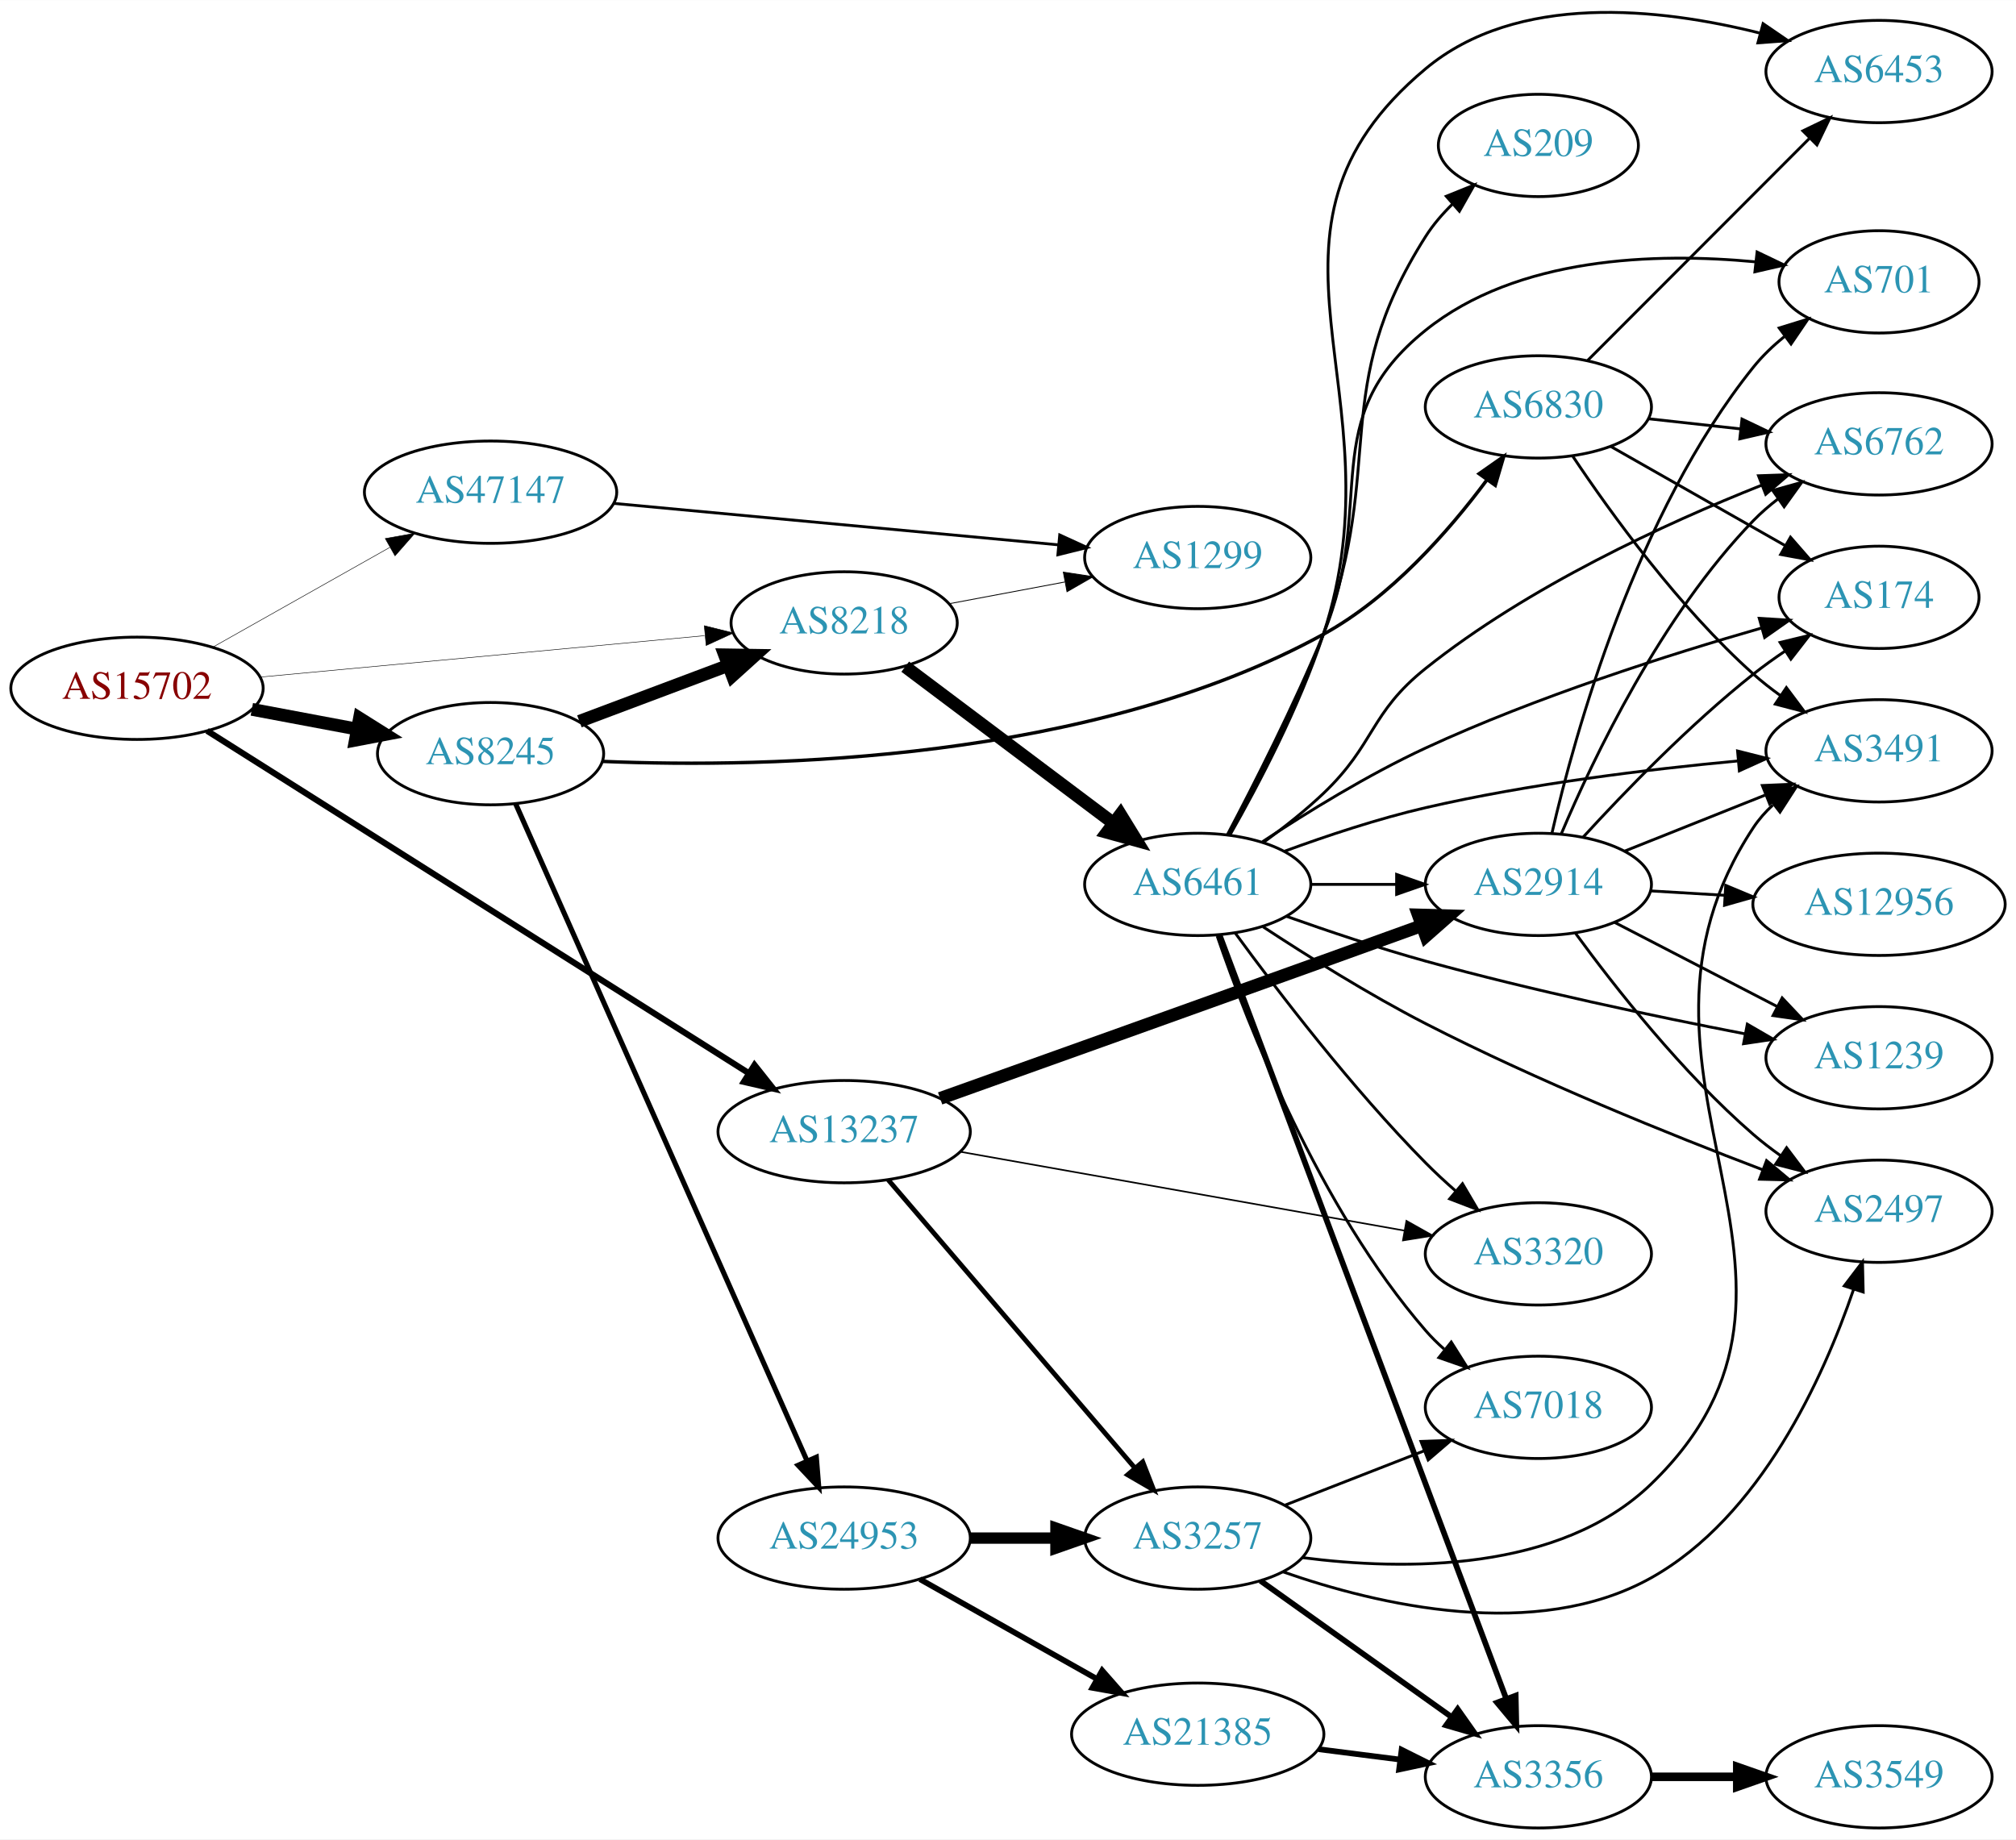
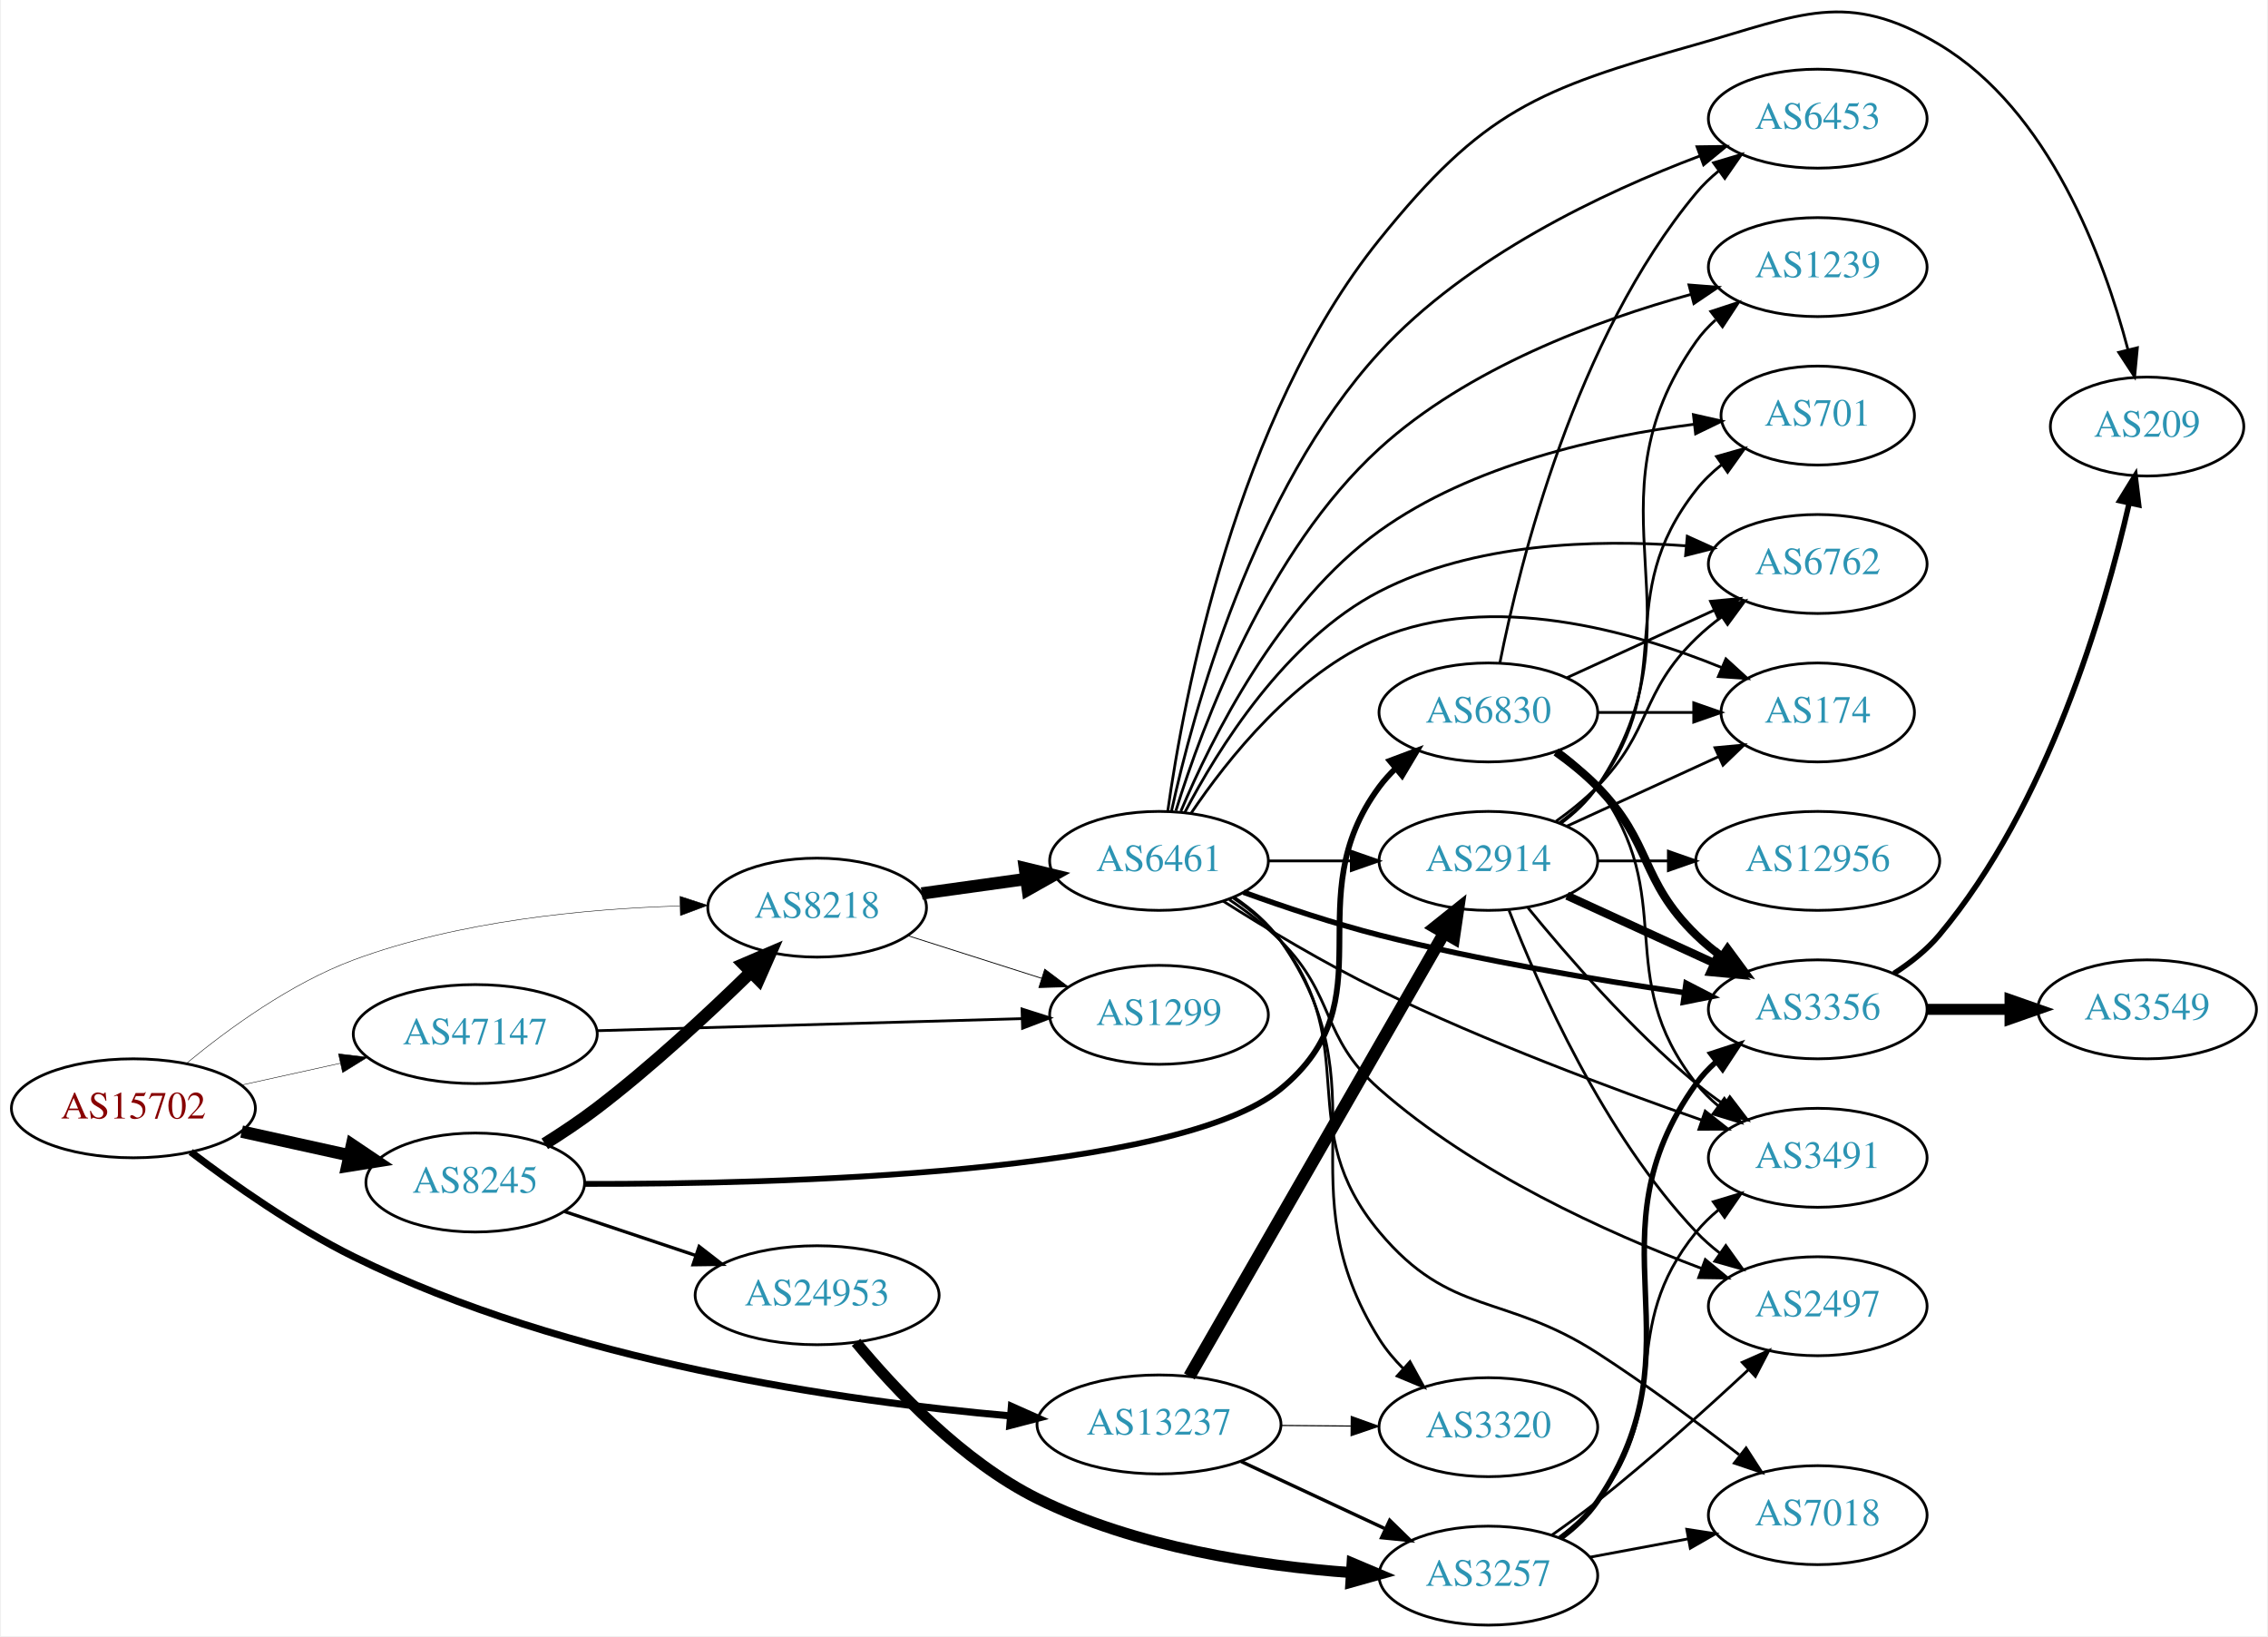
- <svg xmlns="http://www.w3.org/2000/svg" xmlns:xlink="http://www.w3.org/1999/xlink" width="709pt" height="647pt" viewBox="0.00 0.00 709.25 647.12">
-   <g id="graph0" class="graph" transform="scale(1 1) rotate(0) translate(4 643.121)">
-     <polygon fill="white" stroke="none" points="-4,4 -4,-643.121 705.254,-643.121 705.254,4 -4,4" />
+ <svg xmlns="http://www.w3.org/2000/svg" xmlns:xlink="http://www.w3.org/1999/xlink" width="825pt" height="595pt" viewBox="0.00 0.00 824.55 595.17">
+   <g id="graph0" class="graph" transform="scale(1 1) rotate(0) translate(4 591.167)">
+     <polygon fill="white" stroke="none" points="-4,4 -4,-591.167 820.547,-591.167 820.547,4 -4,4" />
    <g id="node1" class="node">
      <g id="a_node1">
        <a xlink:href="/asn/15702" xlink:title="AS15702 ~ Onstage Online GmbH [AT]">
-           <ellipse fill="#ffffff" stroke="black" cx="44.196" cy="-401" rx="44.393" ry="18" />
-           <text text-anchor="middle" x="44.196" y="-397.3" font-family="Times,serif" font-size="14.00" fill="#880000">AS15702</text>
+           <ellipse fill="#ffffff" stroke="black" cx="44.196" cy="-188" rx="44.393" ry="18" />
+           <text text-anchor="middle" x="44.196" y="-184.3" font-family="Times,serif" font-size="14.00" fill="#880000">AS15702</text>
        </a>
      </g>
    </g>
    <g id="node2" class="node">
      <g id="a_node2">
        <a xlink:href="/asn/8218" xlink:title="AS8218 ~ legacy Neotelecoms [FR]">
-           <ellipse fill="#ffffff" stroke="black" cx="292.98" cy="-424" rx="39.794" ry="18" />
-           <text text-anchor="middle" x="292.98" y="-420.3" font-family="Times,serif" font-size="14.00" fill="#2c94b3">AS8218</text>
+           <ellipse fill="#ffffff" stroke="black" cx="292.98" cy="-261" rx="39.794" ry="18" />
+           <text text-anchor="middle" x="292.98" y="-257.3" font-family="Times,serif" font-size="14.00" fill="#2c94b3">AS8218</text>
        </a>
      </g>
    </g>
    <g id="edge1" class="edge">
-       <path fill="none" stroke="black" stroke-width="0.18" d="M87.339,-404.928C130.763,-408.975 198.353,-415.274 243.852,-419.514" />
-       <polygon fill="black" stroke="black" stroke-width="0.18" points="243.778,-423.023 254.06,-420.466 244.428,-416.053 243.778,-423.023" />
+       <path fill="none" stroke="black" stroke-width="0.173" d="M63.57,-204.4C78.751,-216.941 101.46,-233.482 124.392,-242 162.576,-256.184 208.747,-260.563 242.951,-261.605" />
+       <polygon fill="black" stroke="black" stroke-width="0.173" points="243.085,-265.109 253.159,-261.829 243.238,-258.111 243.085,-265.109" />
    </g>
    <g id="node3" class="node">
      <g id="a_node3">
        <a xlink:href="/asn/8245" xlink:title="AS8245 ~ Video-Broadcast GmbH [AT]">
-           <ellipse fill="#ffffff" stroke="black" cx="168.588" cy="-378" rx="39.794" ry="18" />
-           <text text-anchor="middle" x="168.588" y="-374.3" font-family="Times,serif" font-size="14.00" fill="#2c94b3">AS8245</text>
+           <ellipse fill="#ffffff" stroke="black" cx="168.588" cy="-161" rx="39.794" ry="18" />
+           <text text-anchor="middle" x="168.588" y="-157.3" font-family="Times,serif" font-size="14.00" fill="#2c94b3">AS8245</text>
        </a>
      </g>
    </g>
    <g id="edge2" class="edge">
-       <path fill="none" stroke="black" stroke-width="4.5" d="M84.595,-393.596C96.388,-391.38 109.422,-388.931 121.599,-386.642" />
-       <polygon fill="black" stroke="black" stroke-width="4.5" points="122.479,-390.483 131.58,-384.767 121.025,-382.744 122.479,-390.483" />
+       <path fill="none" stroke="black" stroke-width="4.5" d="M83.586,-179.531C95.977,-176.798 109.824,-173.743 122.644,-170.915" />
+       <polygon fill="black" stroke="black" stroke-width="4.5" points="123.742,-174.705 132.659,-168.705 122.045,-167.015 123.742,-174.705" />
    </g>
    <g id="node4" class="node">
      <g id="a_node4">
        <a xlink:href="/asn/13237" xlink:title="AS13237 ~ European Backbone of AS13237 [DE]">
-           <ellipse fill="#ffffff" stroke="black" cx="292.98" cy="-245" rx="44.393" ry="18" />
-           <text text-anchor="middle" x="292.98" y="-241.3" font-family="Times,serif" font-size="14.00" fill="#2c94b3">AS13237</text>
+           <ellipse fill="#ffffff" stroke="black" cx="417.373" cy="-73" rx="44.393" ry="18" />
+           <text text-anchor="middle" x="417.373" y="-69.3" font-family="Times,serif" font-size="14.00" fill="#2c94b3">AS13237</text>
        </a>
      </g>
    </g>
    <g id="edge3" class="edge">
-       <path fill="none" stroke="black" stroke-width="2.16" d="M68.859,-386.042C113.244,-357.985 209.05,-297.423 259.459,-265.558" />
-       <polygon fill="black" stroke="black" stroke-width="2.16" points="261.444,-268.444 268.027,-260.142 257.704,-262.527 261.444,-268.444" />
+       <path fill="none" stroke="black" stroke-width="2.596" d="M65.069,-172.125C80.531,-160.365 102.903,-144.605 124.392,-134 201.984,-95.71 302.67,-81.417 363.251,-76.107" />
+       <polygon fill="black" stroke="black" stroke-width="2.596" points="363.673,-79.584 373.351,-75.273 363.096,-72.608 363.673,-79.584" />
    </g>
    <g id="node5" class="node">
      <g id="a_node5">
        <a xlink:href="/asn/47147" xlink:title="AS47147 ~ ANEXIA Internetdienstleistungs GmbH [AT]">
-           <ellipse fill="#ffffff" stroke="black" cx="168.588" cy="-470" rx="44.393" ry="18" />
-           <text text-anchor="middle" x="168.588" y="-466.3" font-family="Times,serif" font-size="14.00" fill="#2c94b3">AS47147</text>
+           <ellipse fill="#ffffff" stroke="black" cx="168.588" cy="-215" rx="44.393" ry="18" />
+           <text text-anchor="middle" x="168.588" y="-211.3" font-family="Times,serif" font-size="14.00" fill="#2c94b3">AS47147</text>
        </a>
      </g>
    </g>
    <g id="edge4" class="edge">
-       <path fill="none" stroke="black" stroke-width="0.18" d="M70.853,-415.465C88.968,-425.677 113.44,-439.473 133.237,-450.634" />
-       <polygon fill="black" stroke="black" stroke-width="0.18" points="131.535,-453.692 141.965,-455.554 134.972,-447.594 131.535,-453.692" />
+       <path fill="none" stroke="black" stroke-width="0.173" d="M83.586,-196.469C94.978,-198.982 107.6,-201.767 119.525,-204.397" />
+       <polygon fill="black" stroke="black" stroke-width="0.173" points="118.815,-207.825 129.335,-206.561 120.323,-200.989 118.815,-207.825" />
    </g>
    <g id="node6" class="node">
      <g id="a_node6">
        <a xlink:href="/asn/6461" xlink:title="AS6461 ~ Zayo Bandwidth [US]">
-           <ellipse fill="#ffffff" stroke="black" cx="417.373" cy="-332" rx="39.794" ry="18" />
-           <text text-anchor="middle" x="417.373" y="-328.3" font-family="Times,serif" font-size="14.00" fill="#2c94b3">AS6461</text>
+           <ellipse fill="#ffffff" stroke="black" cx="417.373" cy="-278" rx="39.794" ry="18" />
+           <text text-anchor="middle" x="417.373" y="-274.3" font-family="Times,serif" font-size="14.00" fill="#2c94b3">AS6461</text>
        </a>
      </g>
    </g>
    <g id="edge5" class="edge">
-       <path fill="none" stroke="black" stroke-width="4.5" d="M314.466,-408.601C334.5,-393.542 365.186,-370.476 387.652,-353.589" />
-       <polygon fill="black" stroke="black" stroke-width="4.5" points="390.192,-356.605 395.82,-347.449 385.461,-350.31 390.192,-356.605" />
+       <path fill="none" stroke="black" stroke-width="4.5" d="M331.034,-266.147C342.907,-267.796 356.224,-269.645 368.743,-271.384" />
+       <polygon fill="black" stroke="black" stroke-width="4.5" points="368.576,-275.336 379.022,-272.812 369.659,-267.536 368.576,-275.336" />
    </g>
    <g id="node7" class="node">
      <g id="a_node7">
        <a xlink:href="/asn/1299" xlink:title="AS1299 ~ Telia Carrier [EU]">
-           <ellipse fill="#ffffff" stroke="black" cx="417.373" cy="-447" rx="39.794" ry="18" />
-           <text text-anchor="middle" x="417.373" y="-443.3" font-family="Times,serif" font-size="14.00" fill="#2c94b3">AS1299</text>
+           <ellipse fill="#ffffff" stroke="black" cx="417.373" cy="-222" rx="39.794" ry="18" />
+           <text text-anchor="middle" x="417.373" y="-218.3" font-family="Times,serif" font-size="14.00" fill="#2c94b3">AS1299</text>
        </a>
      </g>
    </g>
    <g id="edge6" class="edge">
-       <path fill="none" stroke="black" stroke-width="0.3" d="M330.04,-430.776C342.739,-433.163 357.186,-435.878 370.58,-438.395" />
-       <polygon fill="black" stroke="black" stroke-width="0.3" points="370.096,-441.865 380.571,-440.272 371.389,-434.985 370.096,-441.865" />
-     </g>
-     <g id="edge8" class="edge">
-       <path fill="none" stroke="black" stroke-width="4.5" d="M199.842,-389.371C215.583,-395.287 235.03,-402.596 251.995,-408.972" />
-       <polygon fill="black" stroke="black" stroke-width="4.5" points="250.904,-412.768 261.65,-412.601 253.675,-405.397 250.904,-412.768" />
+       <path fill="none" stroke="black" stroke-width="0.3" d="M325.818,-250.855C340.716,-246.108 358.657,-240.391 374.626,-235.302" />
+       <polygon fill="black" stroke="black" stroke-width="0.3" points="375.804,-238.601 384.269,-232.23 373.679,-231.931 375.804,-238.601" />
+     </g>
+     <g id="edge9" class="edge">
+       <path fill="none" stroke="black" stroke-width="4.5" d="M193.885,-175.085C200.197,-179.038 206.878,-183.494 212.784,-188 232.661,-203.163 253.377,-222.399 268.634,-237.317" />
+       <polygon fill="black" stroke="black" stroke-width="4.5" points="266.202,-240.45 276.082,-244.681 271.739,-234.85 266.202,-240.45" />
    </g>
    <g id="node8" class="node">
      <g id="a_node8">
        <a xlink:href="/asn/24953" xlink:title="AS24953 ~ AS MACRO: AS-24953 (customers) [AT]">
-           <ellipse fill="#ffffff" stroke="black" cx="292.98" cy="-102" rx="44.393" ry="18" />
-           <text text-anchor="middle" x="292.98" y="-98.3" font-family="Times,serif" font-size="14.00" fill="#2c94b3">AS24953</text>
+           <ellipse fill="#ffffff" stroke="black" cx="292.98" cy="-120" rx="44.393" ry="18" />
+           <text text-anchor="middle" x="292.98" y="-116.3" font-family="Times,serif" font-size="14.00" fill="#2c94b3">AS24953</text>
        </a>
      </g>
    </g>
    <g id="edge7" class="edge">
-       <path fill="none" stroke="black" stroke-width="1.8" d="M177.431,-360.315C198.235,-313.4 254.939,-185.529 279.906,-129.229" />
-       <polygon fill="black" stroke="black" stroke-width="1.8" points="283.191,-130.455 284.045,-119.895 276.792,-127.617 283.191,-130.455" />
+       <path fill="none" stroke="black" stroke-width="1.2" d="M201.107,-150.441C215.654,-145.569 233.152,-139.707 248.893,-134.434" />
+       <polygon fill="black" stroke="black" stroke-width="1.2" points="250.055,-137.736 258.425,-131.241 247.831,-131.098 250.055,-137.736" />
    </g>
    <g id="node9" class="node">
      <g id="a_node9">
        <a xlink:href="/asn/6830" xlink:title="AS6830 ~ LGI-UPC [AT]">
-           <ellipse fill="#ffffff" stroke="black" cx="537.215" cy="-500" rx="39.794" ry="18" />
-           <text text-anchor="middle" x="537.215" y="-496.3" font-family="Times,serif" font-size="14.00" fill="#2c94b3">AS6830</text>
-         </a>
-       </g>
-     </g>
-     <g id="edge9" class="edge">
-       <path fill="none" stroke="black" stroke-width="1.2" d="M208.187,-375.269C266.74,-372.871 379.835,-375.198 461.569,-420 485.189,-432.947 505.544,-456.096 519.005,-474.172" />
-       <polygon fill="black" stroke="black" stroke-width="1.2" points="516.364,-476.495 525.043,-482.572 522.048,-472.409 516.364,-476.495" />
+           <ellipse fill="#ffffff" stroke="black" cx="537.215" cy="-332" rx="39.794" ry="18" />
+           <text text-anchor="middle" x="537.215" y="-328.3" font-family="Times,serif" font-size="14.00" fill="#2c94b3">AS6830</text>
+         </a>
+       </g>
+     </g>
+     <g id="edge8" class="edge">
+       <path fill="none" stroke="black" stroke-width="2.1" d="M208.372,-160.499C278.741,-160.382 423.684,-164.036 461.569,-195 501.398,-227.554 466.905,-263.698 497.569,-305 499.307,-307.341 501.31,-309.554 503.47,-311.628" />
+       <polygon fill="black" stroke="black" stroke-width="2.1" points="501.344,-314.413 511.264,-318.133 505.83,-309.039 501.344,-314.413" />
+     </g>
+     <g id="node10" class="node">
+       <g id="a_node10">
+         <a xlink:href="/asn/3257" xlink:title="AS3257 ~ GTT [DE]">
+           <ellipse fill="#ffffff" stroke="black" cx="537.215" cy="-18" rx="39.794" ry="18" />
+           <text text-anchor="middle" x="537.215" y="-14.3" font-family="Times,serif" font-size="14.00" fill="#2c94b3">AS3257</text>
+         </a>
+       </g>
+     </g>
+     <g id="edge35" class="edge">
+       <path fill="none" stroke="black" stroke-width="1.227" d="M447.2,-59.545C462.921,-52.208 482.549,-43.047 499.37,-35.196" />
+       <polygon fill="black" stroke="black" stroke-width="1.227" points="501.318,-38.15 508.9,-30.749 498.358,-31.806 501.318,-38.15" />
+     </g>
+     <g id="node20" class="node">
+       <g id="a_node20">
+         <a xlink:href="/asn/2914" xlink:title="AS2914 ~ NTT America, Inc. [US]">
+           <ellipse fill="#ffffff" stroke="black" cx="537.215" cy="-278" rx="39.794" ry="18" />
+           <text text-anchor="middle" x="537.215" y="-274.3" font-family="Times,serif" font-size="14.00" fill="#2c94b3">AS2914</text>
+         </a>
+       </g>
+     </g>
+     <g id="edge34" class="edge">
+       <path fill="none" stroke="black" stroke-width="4.5" d="M428.42,-90.478C449.118,-126.485 496.615,-209.112 521.063,-251.642" />
+       <polygon fill="black" stroke="black" stroke-width="4.5" points="517.796,-253.859 526.193,-260.566 524.623,-249.934 517.796,-253.859" />
+     </g>
+     <g id="node23" class="node">
+       <g id="a_node23">
+         <a xlink:href="/asn/3320" xlink:title="AS3320 ~ DTAG [DE]">
+           <ellipse fill="#ffffff" stroke="black" cx="537.215" cy="-72" rx="39.794" ry="18" />
+           <text text-anchor="middle" x="537.215" y="-68.3" font-family="Times,serif" font-size="14.00" fill="#2c94b3">AS3320</text>
+         </a>
+       </g>
+     </g>
+     <g id="edge36" class="edge">
+       <path fill="none" stroke="black" stroke-width="0.409" d="M461.584,-72.633C469.896,-72.563 478.659,-72.488 487.141,-72.416" />
+       <polygon fill="black" stroke="black" stroke-width="0.409" points="487.33,-75.915 497.3,-72.33 487.271,-68.915 487.33,-75.915" />
+     </g>
+     <g id="edge45" class="edge">
+       <path fill="none" stroke="black" d="M212.857,-216.227C256.076,-217.453 322.399,-219.334 367.495,-220.614" />
+       <polygon fill="black" stroke="black" points="367.53,-224.116 377.625,-220.901 367.729,-217.119 367.53,-224.116" />
    </g>
    <g id="node11" class="node">
      <g id="a_node11">
-         <a xlink:href="/asn/3257" xlink:title="AS3257 ~ GTT [DE]">
-           <ellipse fill="#ffffff" stroke="black" cx="417.373" cy="-102" rx="39.794" ry="18" />
-           <text text-anchor="middle" x="417.373" y="-98.3" font-family="Times,serif" font-size="14.00" fill="#2c94b3">AS3257</text>
-         </a>
-       </g>
-     </g>
-     <g id="edge35" class="edge">
-       <path fill="none" stroke="black" stroke-width="1.688" d="M308.501,-228.034C330.032,-202.878 370.542,-155.547 395.326,-126.59" />
-       <polygon fill="black" stroke="black" stroke-width="1.688" points="398.027,-128.817 401.871,-118.943 392.709,-124.265 398.027,-128.817" />
-     </g>
-     <g id="node14" class="node">
-       <g id="a_node14">
-         <a xlink:href="/asn/2914" xlink:title="AS2914 ~ NTT America, Inc. [US]">
-           <ellipse fill="#ffffff" stroke="black" cx="537.215" cy="-332" rx="39.794" ry="18" />
-           <text text-anchor="middle" x="537.215" y="-328.3" font-family="Times,serif" font-size="14.00" fill="#2c94b3">AS2914</text>
-         </a>
-       </g>
-     </g>
-     <g id="edge34" class="edge">
-       <path fill="none" stroke="black" stroke-width="4.5" d="M326.747,-256.695C360.537,-268.765 414.753,-288.153 461.569,-305 472.801,-309.042 484.979,-313.44 496.177,-317.491" />
-       <polygon fill="black" stroke="black" stroke-width="4.5" points="494.973,-321.242 505.716,-320.943 497.653,-313.837 494.973,-321.242" />
-     </g>
-     <g id="node16" class="node">
-       <g id="a_node16">
-         <a xlink:href="/asn/3320" xlink:title="AS3320 ~ DTAG [DE]">
-           <ellipse fill="#ffffff" stroke="black" cx="537.215" cy="-202" rx="39.794" ry="18" />
-           <text text-anchor="middle" x="537.215" y="-198.3" font-family="Times,serif" font-size="14.00" fill="#2c94b3">AS3320</text>
-         </a>
-       </g>
-     </g>
-     <g id="edge36" class="edge">
-       <path fill="none" stroke="black" stroke-width="0.562" d="M333.709,-237.948C376.635,-230.328 444.946,-218.202 490.181,-210.172" />
-       <polygon fill="black" stroke="black" stroke-width="0.562" points="490.794,-213.618 500.028,-208.424 489.57,-206.726 490.794,-213.618" />
-     </g>
-     <g id="edge44" class="edge">
-       <path fill="none" stroke="black" d="M211.732,-466.072C255.155,-462.025 322.745,-455.726 368.244,-451.486" />
-       <polygon fill="black" stroke="black" points="368.82,-454.947 378.452,-450.534 368.171,-447.977 368.82,-454.947" />
+         <a xlink:href="/asn/3491" xlink:title="AS3491 ~ PCCW Global, Inc. [US]">
+           <ellipse fill="#ffffff" stroke="black" cx="657.058" cy="-170" rx="39.794" ry="18" />
+           <text text-anchor="middle" x="657.058" y="-166.3" font-family="Times,serif" font-size="14.00" fill="#2c94b3">AS3491</text>
+         </a>
+       </g>
+     </g>
+     <g id="edge28" class="edge">
+       <path fill="none" stroke="black" d="M440.686,-263.384C456.253,-253.532 477.716,-240.627 497.569,-231 536.276,-212.231 582.344,-195.041 614.809,-183.728" />
+       <polygon fill="black" stroke="black" points="616.113,-186.98 624.425,-180.41 613.83,-180.363 616.113,-186.98" />
    </g>
    <g id="node12" class="node">
      <g id="a_node12">
        <a xlink:href="/asn/3356" xlink:title="AS3356 ~ Level 3 Parent, LLC [US]">
-           <ellipse fill="#ffffff" stroke="black" cx="537.215" cy="-18" rx="39.794" ry="18" />
-           <text text-anchor="middle" x="537.215" y="-14.3" font-family="Times,serif" font-size="14.00" fill="#2c94b3">AS3356</text>
-         </a>
-       </g>
-     </g>
-     <g id="edge16" class="edge">
-       <path fill="none" stroke="black" stroke-width="2" d="M425.046,-314.218C444.648,-261.988 502.157,-108.751 525.84,-45.644" />
-       <polygon fill="black" stroke="black" stroke-width="2" points="529.232,-46.568 529.469,-35.976 522.678,-44.108 529.232,-46.568" />
-     </g>
-     <g id="edge14" class="edge">
-       <path fill="none" stroke="black" d="M457.285,-332C466.839,-332 477.188,-332 487.151,-332" />
-       <polygon fill="black" stroke="black" points="487.343,-335.5 497.343,-332 487.343,-328.5 487.343,-335.5" />
+           <ellipse fill="#ffffff" stroke="black" cx="657.058" cy="-224" rx="39.794" ry="18" />
+           <text text-anchor="middle" x="657.058" y="-220.3" font-family="Times,serif" font-size="14.00" fill="#2c94b3">AS3356</text>
+         </a>
+       </g>
+     </g>
+     <g id="edge25" class="edge">
+       <path fill="none" stroke="black" stroke-width="2" d="M448.118,-266.599C462.83,-261.285 480.955,-255.218 497.569,-251 534.27,-241.681 576.582,-234.657 608.251,-230.112" />
+       <polygon fill="black" stroke="black" stroke-width="2" points="609.142,-233.521 618.559,-228.666 608.17,-226.589 609.142,-233.521" />
+     </g>
+     <g id="node13" class="node">
+       <g id="a_node13">
+         <a xlink:href="/asn/7018" xlink:title="AS7018 ~ AT&amp;T Services, Inc. [US]">
+           <ellipse fill="#ffffff" stroke="black" cx="657.058" cy="-40" rx="39.794" ry="18" />
+           <text text-anchor="middle" x="657.058" y="-36.3" font-family="Times,serif" font-size="14.00" fill="#2c94b3">AS7018</text>
+         </a>
+       </g>
+     </g>
+     <g id="edge23" class="edge">
+       <path fill="none" stroke="black" d="M444.422,-264.476C450.719,-260.217 456.956,-255.024 461.569,-249 491.817,-209.497 465.676,-181.188 497.569,-143 523.403,-112.065 543.005,-120.866 576.862,-99 594.56,-87.57 613.515,-73.519 628.443,-61.996" />
+       <polygon fill="black" stroke="black" points="630.988,-64.45 636.726,-55.543 626.687,-58.928 630.988,-64.45" />
+     </g>
+     <g id="node14" class="node">
+       <g id="a_node14">
+         <a xlink:href="/asn/2497" xlink:title="AS2497 ~ Internet Initiative Japan Inc. [JP]">
+           <ellipse fill="#ffffff" stroke="black" cx="657.058" cy="-116" rx="39.794" ry="18" />
+           <text text-anchor="middle" x="657.058" y="-112.3" font-family="Times,serif" font-size="14.00" fill="#2c94b3">AS2497</text>
+         </a>
+       </g>
+     </g>
+     <g id="edge27" class="edge">
+       <path fill="none" stroke="black" d="M442.964,-263.898C449.41,-259.58 456.085,-254.502 461.569,-249 481.932,-228.571 475.933,-214.076 497.569,-195 532.096,-164.558 580.447,-142.702 614.643,-129.802" />
+       <polygon fill="black" stroke="black" points="616.149,-132.978 624.329,-126.244 613.735,-126.407 616.149,-132.978" />
    </g>
    <g id="node15" class="node">
      <g id="a_node15">
-         <a xlink:href="/asn/209" xlink:title="AS209 ~ CenturyLink Communications, LLC [US]">
-           <ellipse fill="#ffffff" stroke="black" cx="537.215" cy="-592" rx="35.194" ry="18" />
-           <text text-anchor="middle" x="537.215" y="-588.3" font-family="Times,serif" font-size="14.00" fill="#2c94b3">AS209</text>
-         </a>
-       </g>
-     </g>
-     <g id="edge15" class="edge">
-       <path fill="none" stroke="black" d="M428.238,-349.396C437.797,-366.818 452.188,-394.618 461.569,-420 483.84,-480.263 463.146,-505.754 497.569,-560 500.174,-564.105 503.48,-567.941 507.057,-571.431" />
-       <polygon fill="black" stroke="black" points="504.817,-574.121 514.644,-578.081 509.431,-568.857 504.817,-574.121" />
-     </g>
-     <g id="edge17" class="edge">
-       <path fill="none" stroke="black" d="M430.592,-314.849C445.393,-294.582 471.584,-260.296 497.569,-234 500.825,-230.704 504.397,-227.397 508.012,-224.225" />
-       <polygon fill="black" stroke="black" points="510.52,-226.687 515.89,-217.554 505.997,-221.345 510.52,-226.687" />
+         <a xlink:href="/asn/174" xlink:title="AS174 ~ Cogent Communications [US]">
+           <ellipse fill="#ffffff" stroke="black" cx="657.058" cy="-332" rx="35.194" ry="18" />
+           <text text-anchor="middle" x="657.058" y="-328.3" font-family="Times,serif" font-size="14.00" fill="#2c94b3">AS174</text>
+         </a>
+       </g>
+     </g>
+     <g id="edge32" class="edge">
+       <path fill="none" stroke="black" d="M428.981,-295.24C442.232,-314.937 466.933,-346.108 497.569,-359 538.311,-376.146 589.298,-361.745 622.262,-348.267" />
+       <polygon fill="black" stroke="black" points="623.649,-351.481 631.47,-344.334 620.899,-345.044 623.649,-351.481" />
+     </g>
+     <g id="node16" class="node">
+       <g id="a_node16">
+         <a xlink:href="/asn/6762" xlink:title="AS6762 ~ TELECOM ITALIA SPARKLE S.p.A. [IT]">
+           <ellipse fill="#ffffff" stroke="black" cx="657.058" cy="-386" rx="39.794" ry="18" />
+           <text text-anchor="middle" x="657.058" y="-382.3" font-family="Times,serif" font-size="14.00" fill="#2c94b3">AS6762</text>
+         </a>
+       </g>
+     </g>
+     <g id="edge22" class="edge">
+       <path fill="none" stroke="black" d="M426.721,-295.55C438.76,-318.631 463.367,-358.322 497.569,-376 531.824,-393.706 575.956,-395.05 608.948,-392.625" />
+       <polygon fill="black" stroke="black" points="609.586,-396.083 619.242,-391.721 608.974,-389.11 609.586,-396.083" />
    </g>
    <g id="node17" class="node">
      <g id="a_node17">
-         <a xlink:href="/asn/3491" xlink:title="AS3491 ~ PCCW Global, Inc. [US]">
-           <ellipse fill="#ffffff" stroke="black" cx="657.058" cy="-379" rx="39.794" ry="18" />
-           <text text-anchor="middle" x="657.058" y="-375.3" font-family="Times,serif" font-size="14.00" fill="#2c94b3">AS3491</text>
-         </a>
-       </g>
+         <a xlink:href="/asn/6453" xlink:title="AS6453 ~ TATA COMMUNICATIONS (AMERICA) INC [US]">
+           <ellipse fill="#ffffff" stroke="black" cx="657.058" cy="-548" rx="39.794" ry="18" />
+           <text text-anchor="middle" x="657.058" y="-544.3" font-family="Times,serif" font-size="14.00" fill="#2c94b3">AS6453</text>
+         </a>
+       </g>
+     </g>
+     <g id="edge29" class="edge">
+       <path fill="none" stroke="black" d="M421.882,-295.948C429.69,-331.717 451.555,-412.759 497.569,-463 529.47,-497.832 579.012,-521.179 614.206,-534.452" />
+       <polygon fill="black" stroke="black" points="613.132,-537.786 623.726,-537.93 615.534,-531.211 613.132,-537.786" />
+     </g>
+     <g id="node19" class="node">
+       <g id="a_node19">
+         <a xlink:href="/asn/209" xlink:title="AS209 ~ CenturyLink Communications, LLC [US]">
+           <ellipse fill="#ffffff" stroke="black" cx="776.9" cy="-436" rx="35.194" ry="18" />
+           <text text-anchor="middle" x="776.9" y="-432.3" font-family="Times,serif" font-size="14.00" fill="#2c94b3">AS209</text>
+         </a>
+       </g>
+     </g>
+     <g id="edge33" class="edge">
+       <path fill="none" stroke="black" d="M420.554,-296.106C426.32,-337.219 445.287,-439.075 497.569,-504 535.312,-550.871 554.961,-558.602 612.862,-575 650.66,-585.705 667.538,-595.164 701.254,-575 741.345,-551.023 761.148,-497.304 769.902,-464.111" />
+       <polygon fill="black" stroke="black" points="773.37,-464.667 772.368,-454.119 766.574,-462.99 773.37,-464.667" />
+     </g>
+     <g id="edge24" class="edge">
+       <path fill="none" stroke="black" d="M457.285,-278C466.839,-278 477.188,-278 487.151,-278" />
+       <polygon fill="black" stroke="black" points="487.343,-281.5 497.343,-278 487.343,-274.5 487.343,-281.5" />
+     </g>
+     <g id="node21" class="node">
+       <g id="a_node21">
+         <a xlink:href="/asn/1239" xlink:title="AS1239 ~ Sprint [US]">
+           <ellipse fill="#ffffff" stroke="black" cx="657.058" cy="-494" rx="39.794" ry="18" />
+           <text text-anchor="middle" x="657.058" y="-490.3" font-family="Times,serif" font-size="14.00" fill="#2c94b3">AS1239</text>
+         </a>
+       </g>
+     </g>
+     <g id="edge26" class="edge">
+       <path fill="none" stroke="black" d="M423.512,-296.228C433.134,-327.276 456.677,-390.677 497.569,-428 529.627,-457.261 576.498,-474.589 610.956,-484.091" />
+       <polygon fill="black" stroke="black" points="610.209,-487.514 620.771,-486.68 611.994,-480.745 610.209,-487.514" />
+     </g>
+     <g id="node22" class="node">
+       <g id="a_node22">
+         <a xlink:href="/asn/701" xlink:title="AS701 ~ UUNET [US]">
+           <ellipse fill="#ffffff" stroke="black" cx="657.058" cy="-440" rx="35.194" ry="18" />
+           <text text-anchor="middle" x="657.058" y="-436.3" font-family="Times,serif" font-size="14.00" fill="#2c94b3">AS701</text>
+         </a>
+       </g>
+     </g>
+     <g id="edge30" class="edge">
+       <path fill="none" stroke="black" d="M425.336,-296.074C436.484,-322.561 460.883,-371.629 497.569,-398 531.293,-422.241 578.058,-432.494 612.045,-436.828" />
+       <polygon fill="black" stroke="black" points="611.818,-440.325 622.153,-437.992 612.619,-433.371 611.818,-440.325" />
+     </g>
+     <g id="edge31" class="edge">
+       <path fill="none" stroke="black" d="M444.77,-264.731C451.065,-260.471 457.213,-255.213 461.569,-249 499.687,-194.63 462.225,-160.213 497.569,-104 499.981,-100.163 503.009,-96.564 506.303,-93.264" />
+       <polygon fill="black" stroke="black" points="508.692,-95.824 513.804,-86.544 504.02,-90.611 508.692,-95.824" />
+     </g>
+     <g id="edge10" class="edge">
+       <path fill="none" stroke="black" stroke-width="4" d="M307.128,-102.878C321.41,-85.588 345.872,-59.555 373.176,-46 408.845,-28.293 453.704,-21.553 487.335,-19.095" />
+       <polygon fill="black" stroke="black" stroke-width="4" points="487.628,-22.583 497.389,-18.462 487.189,-15.597 487.628,-22.583" />
+     </g>
+     <g id="edge16" class="edge">
+       <path fill="none" stroke="black" d="M563.146,-318.118C568.222,-314.389 573.14,-309.984 576.862,-305 607.133,-264.458 581.563,-236.754 612.862,-197 615.187,-194.047 617.93,-191.33 620.889,-188.853" />
+       <polygon fill="black" stroke="black" points="623.082,-191.585 629.086,-182.855 618.949,-185.936 623.082,-191.585" />
+     </g>
+     <g id="edge15" class="edge">
+       <path fill="none" stroke="black" stroke-width="3" d="M561.809,-317.611C567.065,-313.852 572.397,-309.563 576.862,-305 597.034,-284.383 592.168,-271.094 612.862,-251 615.707,-248.237 618.881,-245.614 622.181,-243.166" />
+       <polygon fill="black" stroke="black" stroke-width="3" points="624.246,-245.994 630.529,-237.462 620.297,-240.214 624.246,-245.994" />
+     </g>
+     <g id="edge17" class="edge">
+       <path fill="none" stroke="black" d="M577.128,-332C588.215,-332 600.374,-332 611.756,-332" />
+       <polygon fill="black" stroke="black" points="611.938,-335.5 621.938,-332 611.938,-328.5 611.938,-335.5" />
    </g>
    <g id="edge18" class="edge">
-       <path fill="none" stroke="black" d="M448.042,-343.715C462.736,-349.104 480.867,-355.141 497.569,-359 533.863,-367.385 575.702,-372.477 607.275,-375.423" />
-       <polygon fill="black" stroke="black" points="607.294,-378.939 617.566,-376.342 607.917,-371.966 607.294,-378.939" />
+       <path fill="none" stroke="black" d="M565.844,-344.661C581.801,-351.973 602.072,-361.261 619.354,-369.181" />
+       <polygon fill="black" stroke="black" points="618.053,-372.435 628.602,-373.419 620.969,-366.071 618.053,-372.435" />
+     </g>
+     <g id="edge19" class="edge">
+       <path fill="none" stroke="black" d="M541.414,-350.073C548.577,-386.141 568.852,-468.125 612.862,-521 615.266,-523.889 618.063,-526.563 621.055,-529.013" />
+       <polygon fill="black" stroke="black" points="619.144,-531.95 629.298,-534.973 623.245,-526.277 619.144,-531.95" />
+     </g>
+     <g id="edge11" class="edge">
+       <path fill="none" stroke="black" d="M563.035,-31.966C568.116,-35.691 573.065,-40.073 576.862,-45 605.183,-81.756 583.609,-106.981 612.862,-143 615.231,-145.918 618.004,-148.611 620.982,-151.073" />
+       <polygon fill="black" stroke="black" points="619.058,-154.001 629.205,-157.05 623.173,-148.339 619.058,-154.001" />
+     </g>
+     <g id="edge12" class="edge">
+       <path fill="none" stroke="black" stroke-width="2" d="M563.481,-31.643C568.54,-35.385 573.366,-39.855 576.862,-45 615.876,-102.425 572.391,-140.592 612.862,-197 614.872,-199.802 617.273,-202.378 619.898,-204.73" />
+       <polygon fill="black" stroke="black" stroke-width="2" points="618.206,-207.841 628.281,-211.121 622.451,-202.275 618.206,-207.841" />
+     </g>
+     <g id="edge13" class="edge">
+       <path fill="none" stroke="black" d="M574.212,-24.72C585.415,-26.812 597.928,-29.148 609.734,-31.352" />
+       <polygon fill="black" stroke="black" points="609.403,-34.85 619.875,-33.245 610.687,-27.969 609.403,-34.85" />
+     </g>
+     <g id="edge14" class="edge">
+       <path fill="none" stroke="black" d="M560.218,-32.685C565.747,-36.562 571.602,-40.83 576.862,-45 595.961,-60.142 616.418,-78.544 631.756,-92.82" />
+       <polygon fill="black" stroke="black" points="629.587,-95.583 639.276,-99.869 634.374,-90.476 629.587,-95.583" />
    </g>
    <g id="node18" class="node">
      <g id="a_node18">
-         <a xlink:href="/asn/174" xlink:title="AS174 ~ Cogent Communications [US]">
-           <ellipse fill="#ffffff" stroke="black" cx="657.058" cy="-433" rx="35.194" ry="18" />
-           <text text-anchor="middle" x="657.058" y="-429.3" font-family="Times,serif" font-size="14.00" fill="#2c94b3">AS174</text>
-         </a>
-       </g>
-     </g>
-     <g id="edge19" class="edge">
-       <path fill="none" stroke="black" d="M440.172,-347.028C455.685,-357.263 477.291,-370.607 497.569,-380 536.457,-398.014 583.236,-412.886 615.852,-422.244" />
-       <polygon fill="black" stroke="black" points="614.92,-425.617 625.495,-424.968 616.823,-418.881 614.92,-425.617" />
-     </g>
-     <g id="node19" class="node">
-       <g id="a_node19">
-         <a xlink:href="/asn/1239" xlink:title="AS1239 ~ Sprint [US]">
-           <ellipse fill="#ffffff" stroke="black" cx="657.058" cy="-271" rx="39.794" ry="18" />
-           <text text-anchor="middle" x="657.058" y="-267.3" font-family="Times,serif" font-size="14.00" fill="#2c94b3">AS1239</text>
+         <a xlink:href="/asn/3549" xlink:title="AS3549 ~ Level 3 Parent, LLC [US]">
+           <ellipse fill="#ffffff" stroke="black" cx="776.9" cy="-224" rx="39.794" ry="18" />
+           <text text-anchor="middle" x="776.9" y="-220.3" font-family="Times,serif" font-size="14.00" fill="#2c94b3">AS3549</text>
        </a>
      </g>
    </g>
    <g id="edge20" class="edge">
-       <path fill="none" stroke="black" d="M448.575,-320.773C463.238,-315.562 481.188,-309.532 497.569,-305 535.013,-294.639 578.165,-285.565 609.978,-279.403" />
-       <polygon fill="black" stroke="black" points="610.723,-282.824 619.887,-277.507 609.407,-275.949 610.723,-282.824" />
-     </g>
-     <g id="node20" class="node">
-       <g id="a_node20">
-         <a xlink:href="/asn/2497" xlink:title="AS2497 ~ Internet Initiative Japan Inc. [JP]">
-           <ellipse fill="#ffffff" stroke="black" cx="657.058" cy="-217" rx="39.794" ry="18" />
-           <text text-anchor="middle" x="657.058" y="-213.3" font-family="Times,serif" font-size="14.00" fill="#2c94b3">AS2497</text>
-         </a>
-       </g>
+       <path fill="none" stroke="black" stroke-width="4" d="M696.97,-224C706.524,-224 716.873,-224 726.836,-224" />
+       <polygon fill="black" stroke="black" stroke-width="4" points="727.028,-227.5 737.028,-224 727.028,-220.5 727.028,-227.5" />
    </g>
    <g id="edge21" class="edge">
-       <path fill="none" stroke="black" d="M440.351,-317.083C455.946,-306.829 477.576,-293.265 497.569,-283 536.737,-262.89 583.473,-244.013 616.002,-231.641" />
-       <polygon fill="black" stroke="black" points="617.495,-234.819 625.617,-228.017 615.026,-228.269 617.495,-234.819" />
-     </g>
-     <g id="node21" class="node">
-       <g id="a_node21">
-         <a xlink:href="/asn/701" xlink:title="AS701 ~ UUNET [US]">
-           <ellipse fill="#ffffff" stroke="black" cx="657.058" cy="-544" rx="35.194" ry="18" />
-           <text text-anchor="middle" x="657.058" y="-540.3" font-family="Times,serif" font-size="14.00" fill="#2c94b3">AS701</text>
-         </a>
-       </g>
-     </g>
-     <g id="edge22" class="edge">
-       <path fill="none" stroke="black" d="M427.842,-349.55C437.101,-367.09 451.27,-394.976 461.569,-420 480.665,-466.399 458.445,-495.585 497.569,-527 529.834,-552.908 578.48,-554.35 613.362,-551.068" />
-       <polygon fill="black" stroke="black" points="614.159,-554.502 623.712,-549.92 613.387,-547.544 614.159,-554.502" />
-     </g>
-     <g id="node22" class="node">
-       <g id="a_node22">
-         <a xlink:href="/asn/7018" xlink:title="AS7018 ~ AT&amp;T Services, Inc. [US]">
-           <ellipse fill="#ffffff" stroke="black" cx="537.215" cy="-148" rx="39.794" ry="18" />
-           <text text-anchor="middle" x="537.215" y="-144.3" font-family="Times,serif" font-size="14.00" fill="#2c94b3">AS7018</text>
-         </a>
-       </g>
-     </g>
-     <g id="edge23" class="edge">
-       <path fill="none" stroke="black" d="M424.211,-313.833C434.889,-282.712 459.98,-218.372 497.569,-175 499.529,-172.739 501.717,-170.572 504.029,-168.52" />
-       <polygon fill="black" stroke="black" points="506.564,-170.976 512.21,-162.011 502.205,-165.498 506.564,-170.976" />
-     </g>
-     <g id="node23" class="node">
-       <g id="a_node23">
-         <a xlink:href="/asn/6762" xlink:title="AS6762 ~ TELECOM ITALIA SPARKLE S.p.A. [IT]">
-           <ellipse fill="#ffffff" stroke="black" cx="657.058" cy="-487" rx="39.794" ry="18" />
-           <text text-anchor="middle" x="657.058" y="-483.3" font-family="Times,serif" font-size="14.00" fill="#2c94b3">AS6762</text>
-         </a>
-       </g>
-     </g>
-     <g id="edge24" class="edge">
-       <path fill="none" stroke="black" d="M440.744,-346.954C447.707,-352.026 455.218,-357.948 461.569,-364 479.86,-381.431 477.823,-392.236 497.569,-408 533.651,-436.806 581.94,-459.002 615.698,-472.43" />
-       <polygon fill="black" stroke="black" points="614.655,-475.78 625.244,-476.148 617.196,-469.257 614.655,-475.78" />
+       <path fill="none" stroke="black" stroke-width="2" d="M684.789,-237.051C690.784,-240.909 696.708,-245.579 701.254,-251 740.819,-298.18 761.432,-369.054 770.334,-407.957" />
+       <polygon fill="black" stroke="black" stroke-width="2" points="766.983,-409.016 772.54,-418.036 773.821,-407.519 766.983,-409.016" />
+     </g>
+     <g id="edge37" class="edge">
+       <path fill="none" stroke="black" d="M551.634,-260.935C565.749,-243.625 589.164,-216.655 612.862,-197 616.078,-194.332 619.579,-191.73 623.149,-189.259" />
+       <polygon fill="black" stroke="black" points="625.073,-192.183 631.505,-183.764 621.227,-186.334 625.073,-192.183" />
+     </g>
+     <g id="edge40" class="edge">
+       <path fill="none" stroke="black" stroke-width="3" d="M565.844,-265.339C581.801,-258.027 602.072,-248.739 619.354,-240.819" />
+       <polygon fill="black" stroke="black" stroke-width="3" points="620.969,-243.929 628.602,-236.581 618.053,-237.565 620.969,-243.929" />
+     </g>
+     <g id="edge41" class="edge">
+       <path fill="none" stroke="black" d="M544.738,-260.006C555.489,-232.272 579.146,-178.571 612.862,-143 615.447,-140.272 618.365,-137.706 621.433,-135.323" />
+       <polygon fill="black" stroke="black" points="623.612,-138.07 629.782,-129.457 619.587,-132.342 623.612,-138.07" />
+     </g>
+     <g id="edge42" class="edge">
+       <path fill="none" stroke="black" d="M565.844,-290.661C582.26,-298.183 603.242,-307.798 620.839,-315.861" />
+       <polygon fill="black" stroke="black" points="619.667,-319.174 630.216,-320.158 622.583,-312.811 619.667,-319.174" />
+     </g>
+     <g id="edge39" class="edge">
+       <path fill="none" stroke="black" d="M561.809,-292.389C567.065,-296.148 572.397,-300.437 576.862,-305 597.034,-325.617 592.168,-338.906 612.862,-359 615.707,-361.763 618.881,-364.386 622.181,-366.834" />
+       <polygon fill="black" stroke="black" points="620.297,-369.786 630.529,-372.538 624.246,-364.006 620.297,-369.786" />
+     </g>
+     <g id="edge43" class="edge">
+       <path fill="none" stroke="black" d="M563.534,-291.607C568.59,-295.351 573.402,-299.831 576.862,-305 617.886,-366.294 570.282,-406.775 612.862,-467 614.853,-469.816 617.24,-472.401 619.856,-474.76" />
+       <polygon fill="black" stroke="black" points="618.155,-477.865 628.224,-481.162 622.408,-472.306 618.155,-477.865" />
+     </g>
+     <g id="edge38" class="edge">
+       <path fill="none" stroke="black" d="M563.146,-291.882C568.222,-295.611 573.14,-300.016 576.862,-305 607.133,-345.542 581.563,-373.246 612.862,-413 615.508,-416.361 618.697,-419.417 622.128,-422.161" />
+       <polygon fill="black" stroke="black" points="620.241,-425.113 630.435,-428 624.266,-419.386 620.241,-425.113" />
    </g>
    <g id="node24" class="node">
      <g id="a_node24">
-         <a xlink:href="/asn/6453" xlink:title="AS6453 ~ TATA COMMUNICATIONS (AMERICA) INC [US]">
-           <ellipse fill="#ffffff" stroke="black" cx="657.058" cy="-618" rx="39.794" ry="18" />
-           <text text-anchor="middle" x="657.058" y="-614.3" font-family="Times,serif" font-size="14.00" fill="#2c94b3">AS6453</text>
-         </a>
-       </g>
-     </g>
-     <g id="edge25" class="edge">
-       <path fill="none" stroke="black" d="M428.824,-349.584C438.684,-366.921 453.17,-394.455 461.569,-420 489.641,-505.384 428.589,-561.379 497.569,-619 529.763,-645.893 579.819,-640.401 615.045,-631.558" />
-       <polygon fill="black" stroke="black" points="616.269,-634.853 625.012,-628.87 614.446,-628.095 616.269,-634.853" />
-     </g>
-     <g id="node10" class="node">
-       <g id="a_node10">
-         <a xlink:href="/asn/21385" xlink:title="AS21385 ~ Trusted Network GmbH [DE]">
-           <ellipse fill="#ffffff" stroke="black" cx="417.373" cy="-33" rx="44.393" ry="18" />
-           <text text-anchor="middle" x="417.373" y="-29.3" font-family="Times,serif" font-size="14.00" fill="#2c94b3">AS21385</text>
-         </a>
-       </g>
-     </g>
-     <g id="edge10" class="edge">
-       <path fill="none" stroke="black" stroke-width="2" d="M319.638,-87.535C337.752,-77.323 362.224,-63.527 382.021,-52.366" />
-       <polygon fill="black" stroke="black" stroke-width="2" points="383.757,-55.406 390.749,-47.446 380.319,-49.308 383.757,-55.406" />
-     </g>
-     <g id="edge11" class="edge">
-       <path fill="none" stroke="black" stroke-width="4" d="M337.476,-102C347.165,-102 357.502,-102 367.394,-102" />
-       <polygon fill="black" stroke="black" stroke-width="4" points="367.497,-105.5 377.497,-102 367.497,-98.5 367.497,-105.5" />
-     </g>
-     <g id="edge27" class="edge">
-       <path fill="none" stroke="black" d="M549.357,-482.583C562.765,-462.518 586.753,-429.325 612.862,-406 615.819,-403.358 619.066,-400.813 622.41,-398.412" />
-       <polygon fill="black" stroke="black" points="624.463,-401.249 630.813,-392.768 620.56,-395.438 624.463,-401.249" />
-     </g>
-     <g id="edge29" class="edge">
-       <path fill="none" stroke="black" d="M562.632,-486.118C580.441,-475.992 604.743,-462.175 624.097,-451.171" />
-       <polygon fill="black" stroke="black" points="625.911,-454.166 632.875,-446.181 622.452,-448.081 625.911,-454.166" />
-     </g>
-     <g id="edge26" class="edge">
-       <path fill="none" stroke="black" d="M575.825,-495.851C586.136,-494.713 597.454,-493.465 608.254,-492.274" />
-       <polygon fill="black" stroke="black" points="608.845,-495.73 618.401,-491.154 608.077,-488.772 608.845,-495.73" />
-     </g>
-     <g id="edge28" class="edge">
-       <path fill="none" stroke="black" d="M554.601,-516.407C574.828,-536.662 609.377,-571.257 632.46,-594.371" />
-       <polygon fill="black" stroke="black" points="630.268,-597.129 639.811,-601.732 635.221,-592.183 630.268,-597.129" />
-     </g>
-     <g id="edge12" class="edge">
-       <path fill="none" stroke="black" stroke-width="2" d="M459.919,-27.712C469.165,-26.535 479.038,-25.278 488.51,-24.072" />
-       <polygon fill="black" stroke="black" stroke-width="2" points="489.103,-27.525 498.581,-22.79 488.219,-20.581 489.103,-27.525" />
-     </g>
-     <g id="edge30" class="edge">
-       <path fill="none" stroke="black" stroke-width="2" d="M439.44,-86.983C458.176,-73.627 485.767,-53.96 506.7,-39.039" />
-       <polygon fill="black" stroke="black" stroke-width="2" points="508.821,-41.825 514.932,-33.171 504.758,-36.125 508.821,-41.825" />
-     </g>
-     <g id="edge31" class="edge">
-       <path fill="none" stroke="black" d="M454.054,-95.149C490.013,-90.49 544.661,-89.916 576.862,-121 651.619,-193.165 555.625,-265.279 612.862,-352 614.762,-354.879 617.085,-357.507 619.659,-359.894" />
-       <polygon fill="black" stroke="black" points="617.915,-362.971 627.959,-366.342 622.21,-357.443 617.915,-362.971" />
-     </g>
-     <g id="edge32" class="edge">
-       <path fill="none" stroke="black" d="M447.324,-90.142C480.763,-78.452 536.363,-65.342 576.862,-88 615.393,-109.558 637.459,-158.38 648.077,-189.396" />
-       <polygon fill="black" stroke="black" points="644.831,-190.734 651.246,-199.167 651.49,-188.575 644.831,-190.734" />
-     </g>
-     <g id="edge33" class="edge">
-       <path fill="none" stroke="black" d="M448.109,-113.608C462.903,-119.382 480.98,-126.439 496.902,-132.654" />
-       <polygon fill="black" stroke="black" points="495.9,-136.02 506.488,-136.396 498.445,-129.499 495.9,-136.02" />
-     </g>
-     <g id="node13" class="node">
-       <g id="a_node13">
-         <a xlink:href="/asn/3549" xlink:title="AS3549 ~ Level 3 Parent, LLC [US]">
-           <ellipse fill="#ffffff" stroke="black" cx="657.058" cy="-18" rx="39.794" ry="18" />
-           <text text-anchor="middle" x="657.058" y="-14.3" font-family="Times,serif" font-size="14.00" fill="#2c94b3">AS3549</text>
-         </a>
-       </g>
-     </g>
-     <g id="edge13" class="edge">
-       <path fill="none" stroke="black" stroke-width="3" d="M577.128,-18C586.681,-18 597.031,-18 606.993,-18" />
-       <polygon fill="black" stroke="black" stroke-width="3" points="607.186,-21.5 617.186,-18 607.186,-14.5 607.186,-21.5" />
-     </g>
-     <g id="edge39" class="edge">
-       <path fill="none" stroke="black" d="M567.648,-343.739C582.552,-349.683 600.848,-356.98 616.921,-363.391" />
-       <polygon fill="black" stroke="black" points="616.007,-366.794 626.592,-367.248 618.6,-360.292 616.007,-366.794" />
-     </g>
-     <g id="edge37" class="edge">
-       <path fill="none" stroke="black" d="M552.995,-348.66C567.415,-364.41 590.403,-388.212 612.862,-406 616.389,-408.793 620.22,-411.543 624.095,-414.156" />
-       <polygon fill="black" stroke="black" points="622.249,-417.13 632.547,-419.621 626.05,-411.252 622.249,-417.13" />
-     </g>
-     <g id="edge40" class="edge">
-       <path fill="none" stroke="black" d="M564.076,-318.613C580.884,-309.913 603,-298.465 621.333,-288.975" />
-       <polygon fill="black" stroke="black" points="622.985,-292.061 630.257,-284.355 619.767,-285.844 622.985,-292.061" />
-     </g>
-     <g id="edge42" class="edge">
-       <path fill="none" stroke="black" d="M550.328,-314.743C564.076,-295.929 587.857,-265.622 612.862,-244 615.861,-241.406 619.136,-238.892 622.496,-236.51" />
-       <polygon fill="black" stroke="black" points="624.544,-239.351 630.921,-230.89 620.659,-233.528 624.544,-239.351" />
-     </g>
-     <g id="edge41" class="edge">
-       <path fill="none" stroke="black" d="M541.992,-350.033C550.013,-384.858 571.489,-462.47 612.862,-514 615.984,-517.889 619.741,-521.484 623.719,-524.734" />
-       <polygon fill="black" stroke="black" points="621.941,-527.773 632.063,-530.903 626.103,-522.144 621.941,-527.773" />
-     </g>
-     <g id="edge38" class="edge">
-       <path fill="none" stroke="black" d="M545.335,-349.915C556.553,-376.428 580.446,-426.574 612.862,-460 615.478,-462.698 618.417,-465.245 621.498,-467.615" />
-       <polygon fill="black" stroke="black" points="619.663,-470.603 629.864,-473.464 623.674,-464.866 619.663,-470.603" />
-     </g>
-     <g id="node25" class="node">
-       <g id="a_node25">
        <a xlink:href="/asn/12956" xlink:title="AS12956 ~ TELXIUS [ES]">
-           <ellipse fill="#ffffff" stroke="black" cx="657.058" cy="-325" rx="44.393" ry="18" />
-           <text text-anchor="middle" x="657.058" y="-321.3" font-family="Times,serif" font-size="14.00" fill="#2c94b3">AS12956</text>
-         </a>
-       </g>
-     </g>
-     <g id="edge43" class="edge">
-       <path fill="none" stroke="black" d="M576.801,-329.708C585.099,-329.215 594.011,-328.686 602.756,-328.166" />
-       <polygon fill="black" stroke="black" points="603.124,-331.651 612.899,-327.564 602.709,-324.663 603.124,-331.651" />
+           <ellipse fill="#ffffff" stroke="black" cx="657.058" cy="-278" rx="44.393" ry="18" />
+           <text text-anchor="middle" x="657.058" y="-274.3" font-family="Times,serif" font-size="14.00" fill="#2c94b3">AS12956</text>
+         </a>
+       </g>
+     </g>
+     <g id="edge44" class="edge">
+       <path fill="none" stroke="black" d="M577.128,-278C585.23,-278 593.906,-278 602.432,-278" />
+       <polygon fill="black" stroke="black" points="602.71,-281.5 612.71,-278 602.709,-274.5 602.71,-281.5" />
    </g>
  </g>
</svg>
